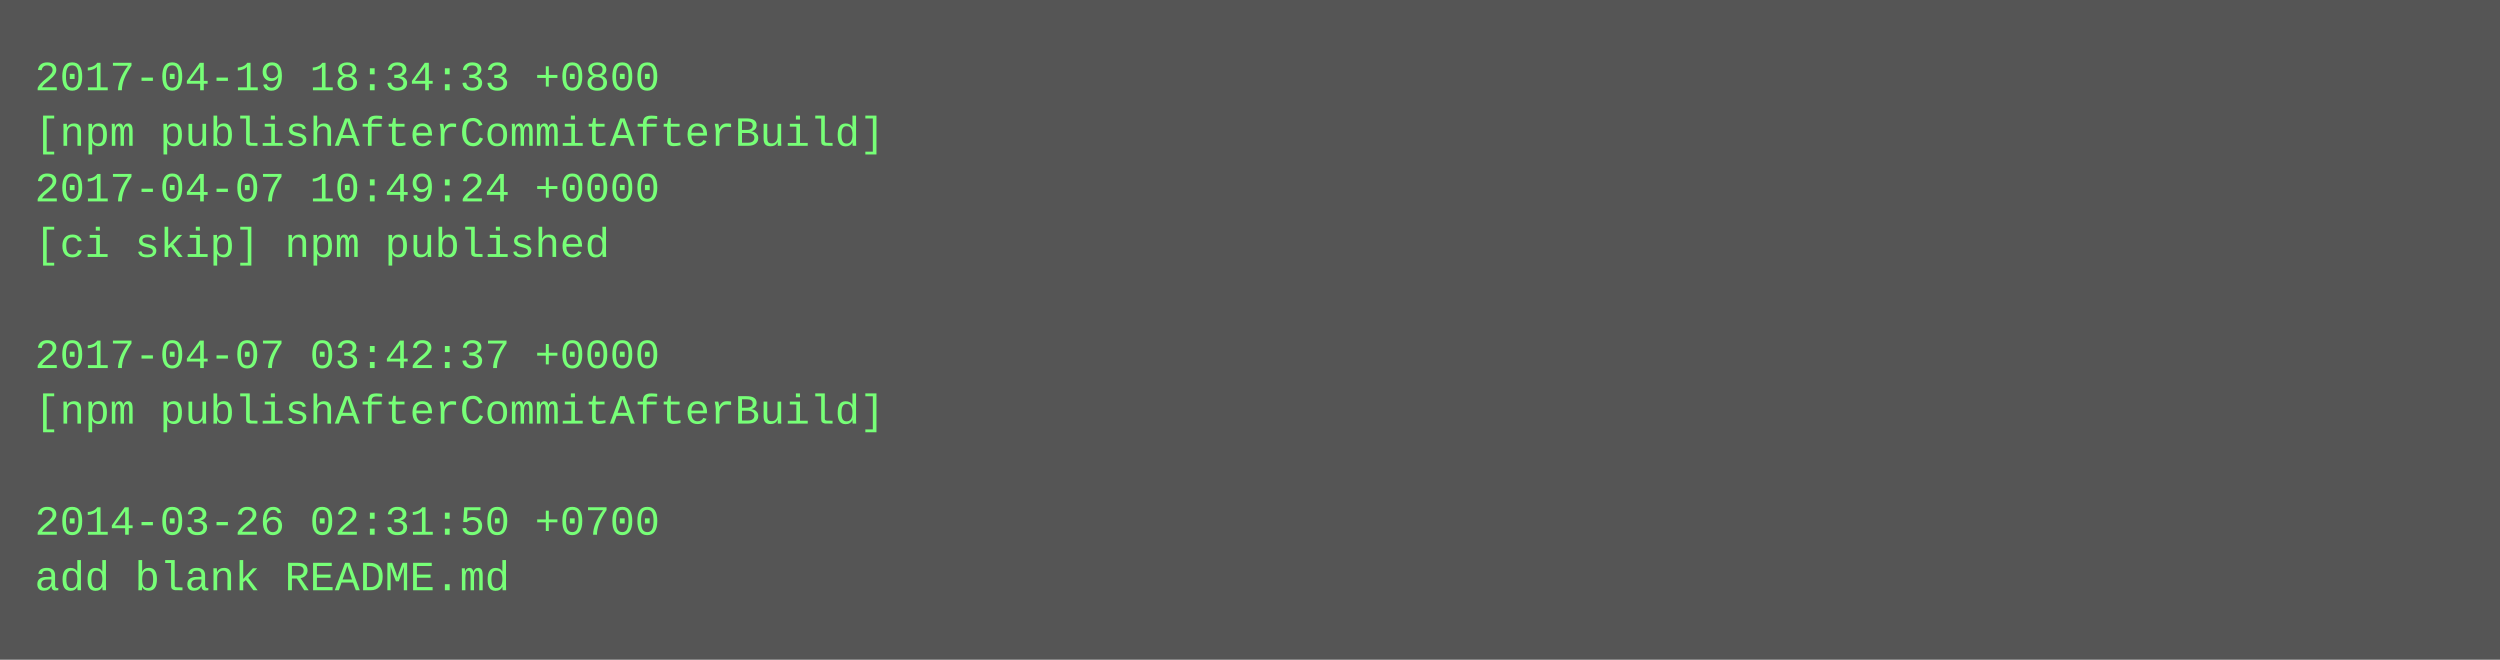
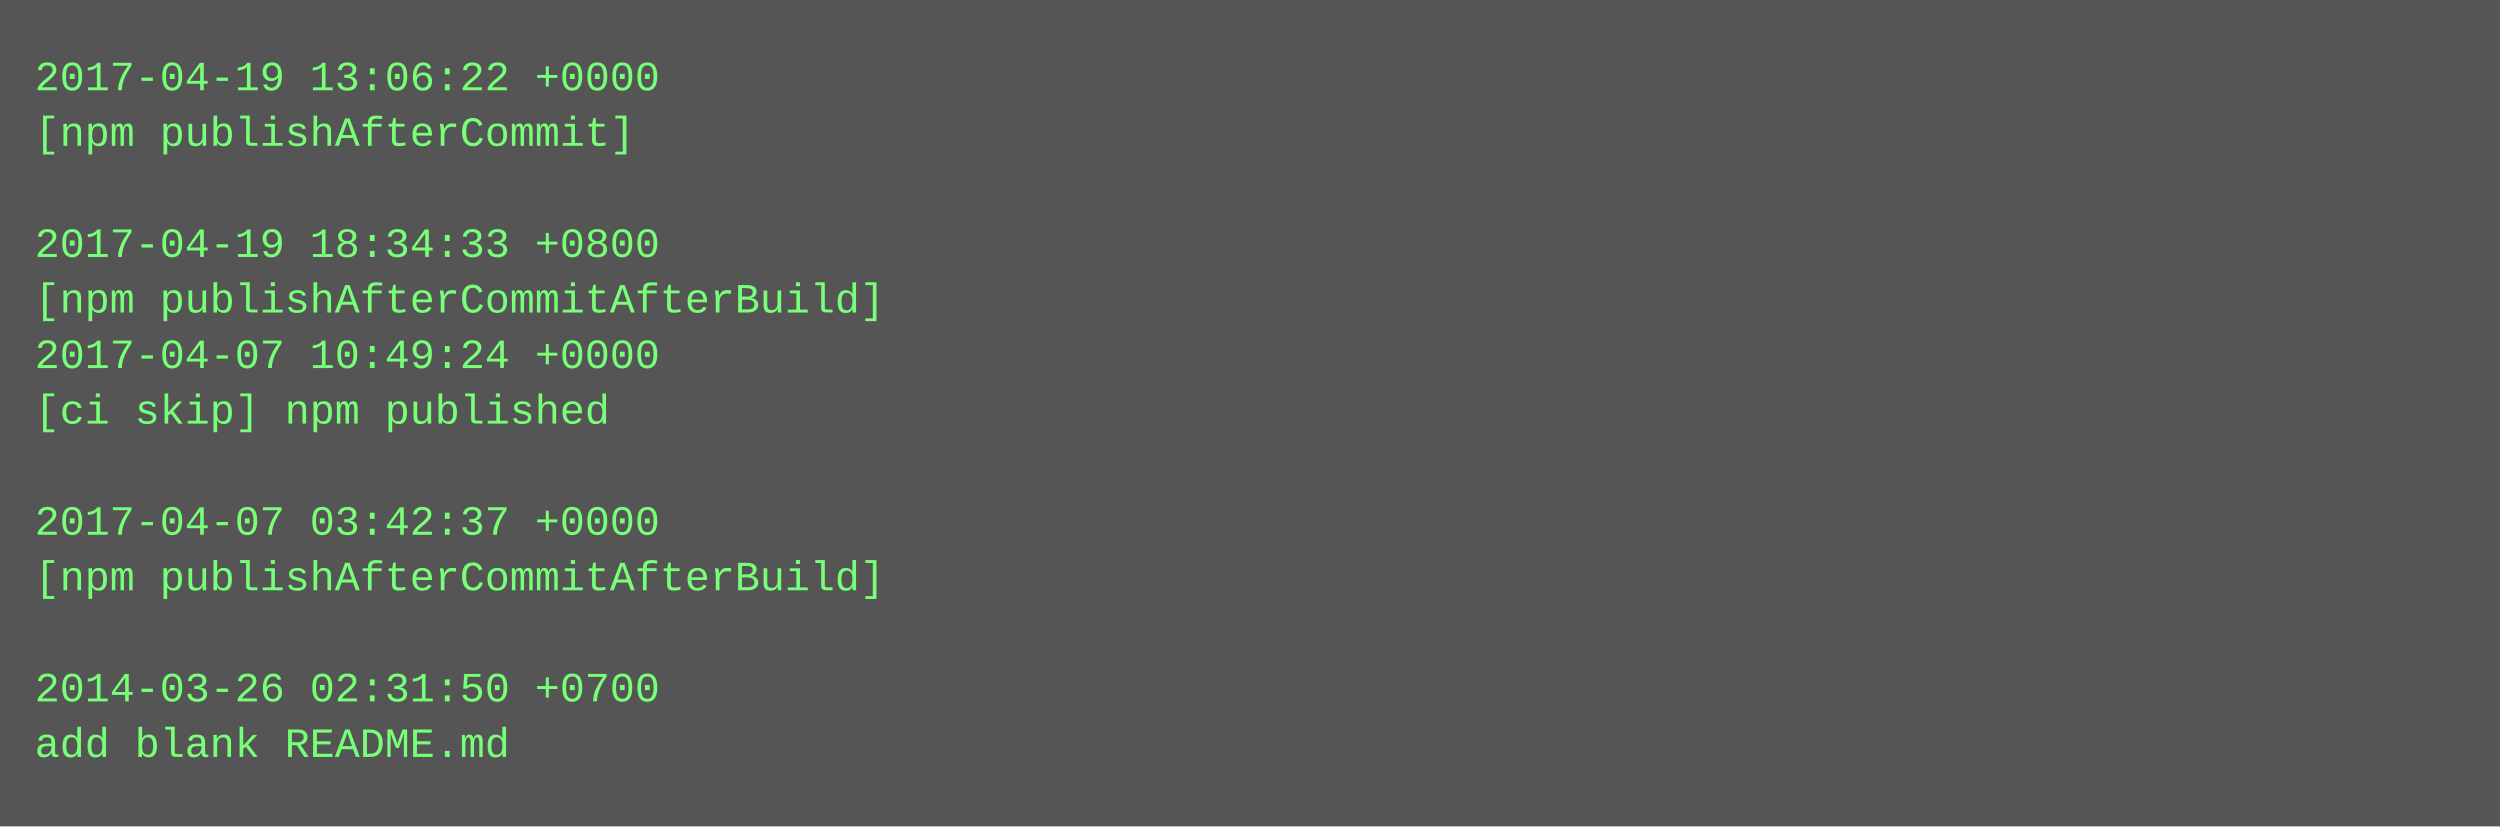
- <svg xmlns="http://www.w3.org/2000/svg" height="190" width="720">
-   <rect height="190" fill="#555" width="720" />
+ <svg xmlns="http://www.w3.org/2000/svg" height="238" width="720">
+   <rect height="238" fill="#555" width="720" />
  <text fill="#7f7" font-family="Courier New" font-size="12" xml:space="preserve">
-     <tspan x="10" y="26">2017-04-19 18:34:33 +0800</tspan>
-     <tspan x="10" y="42">[npm publishAfterCommitAfterBuild]</tspan>
-     <tspan x="10" y="58">2017-04-07 10:49:24 +0000</tspan>
-     <tspan x="10" y="74">[ci skip] npm published</tspan>
-     <tspan x="10" y="90" />
-     <tspan x="10" y="106">2017-04-07 03:42:37 +0000</tspan>
-     <tspan x="10" y="122">[npm publishAfterCommitAfterBuild]</tspan>
+     <tspan x="10" y="26">2017-04-19 13:06:22 +0000</tspan>
+     <tspan x="10" y="42">[npm publishAfterCommit]</tspan>
+     <tspan x="10" y="58" />
+     <tspan x="10" y="74">2017-04-19 18:34:33 +0800</tspan>
+     <tspan x="10" y="90">[npm publishAfterCommitAfterBuild]</tspan>
+     <tspan x="10" y="106">2017-04-07 10:49:24 +0000</tspan>
+     <tspan x="10" y="122">[ci skip] npm published</tspan>
    <tspan x="10" y="138" />
-     <tspan x="10" y="154">2014-03-26 02:31:50 +0700</tspan>
-     <tspan x="10" y="170">add blank README.md</tspan>
+     <tspan x="10" y="154">2017-04-07 03:42:37 +0000</tspan>
+     <tspan x="10" y="170">[npm publishAfterCommitAfterBuild]</tspan>
+     <tspan x="10" y="186" />
+     <tspan x="10" y="202">2014-03-26 02:31:50 +0700</tspan>
+     <tspan x="10" y="218">add blank README.md</tspan>
  </text>
</svg>
